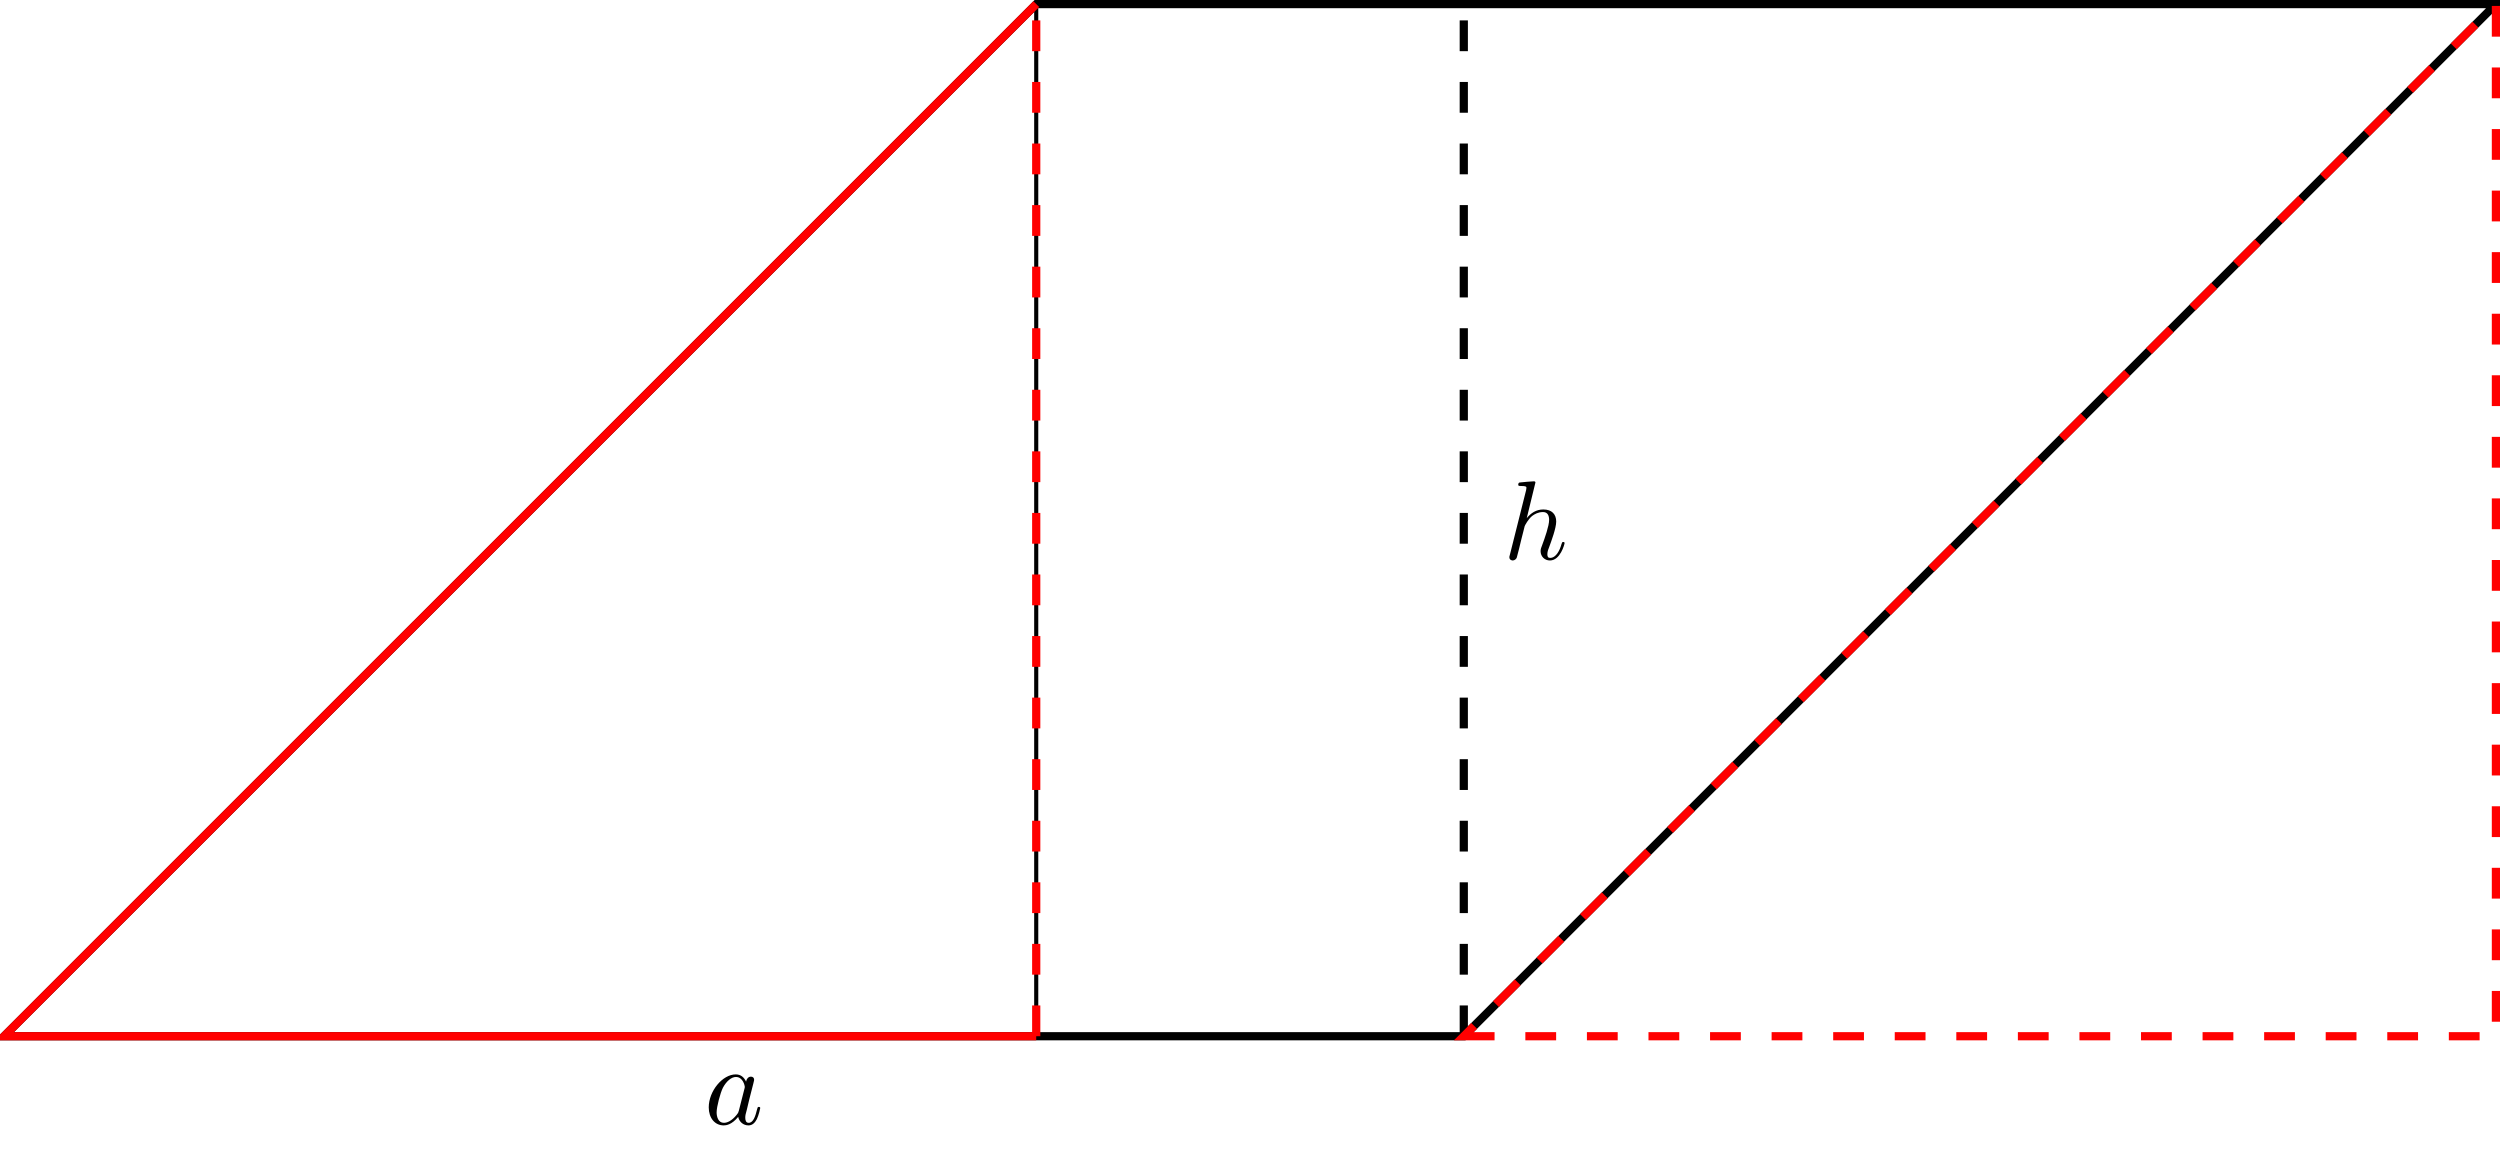
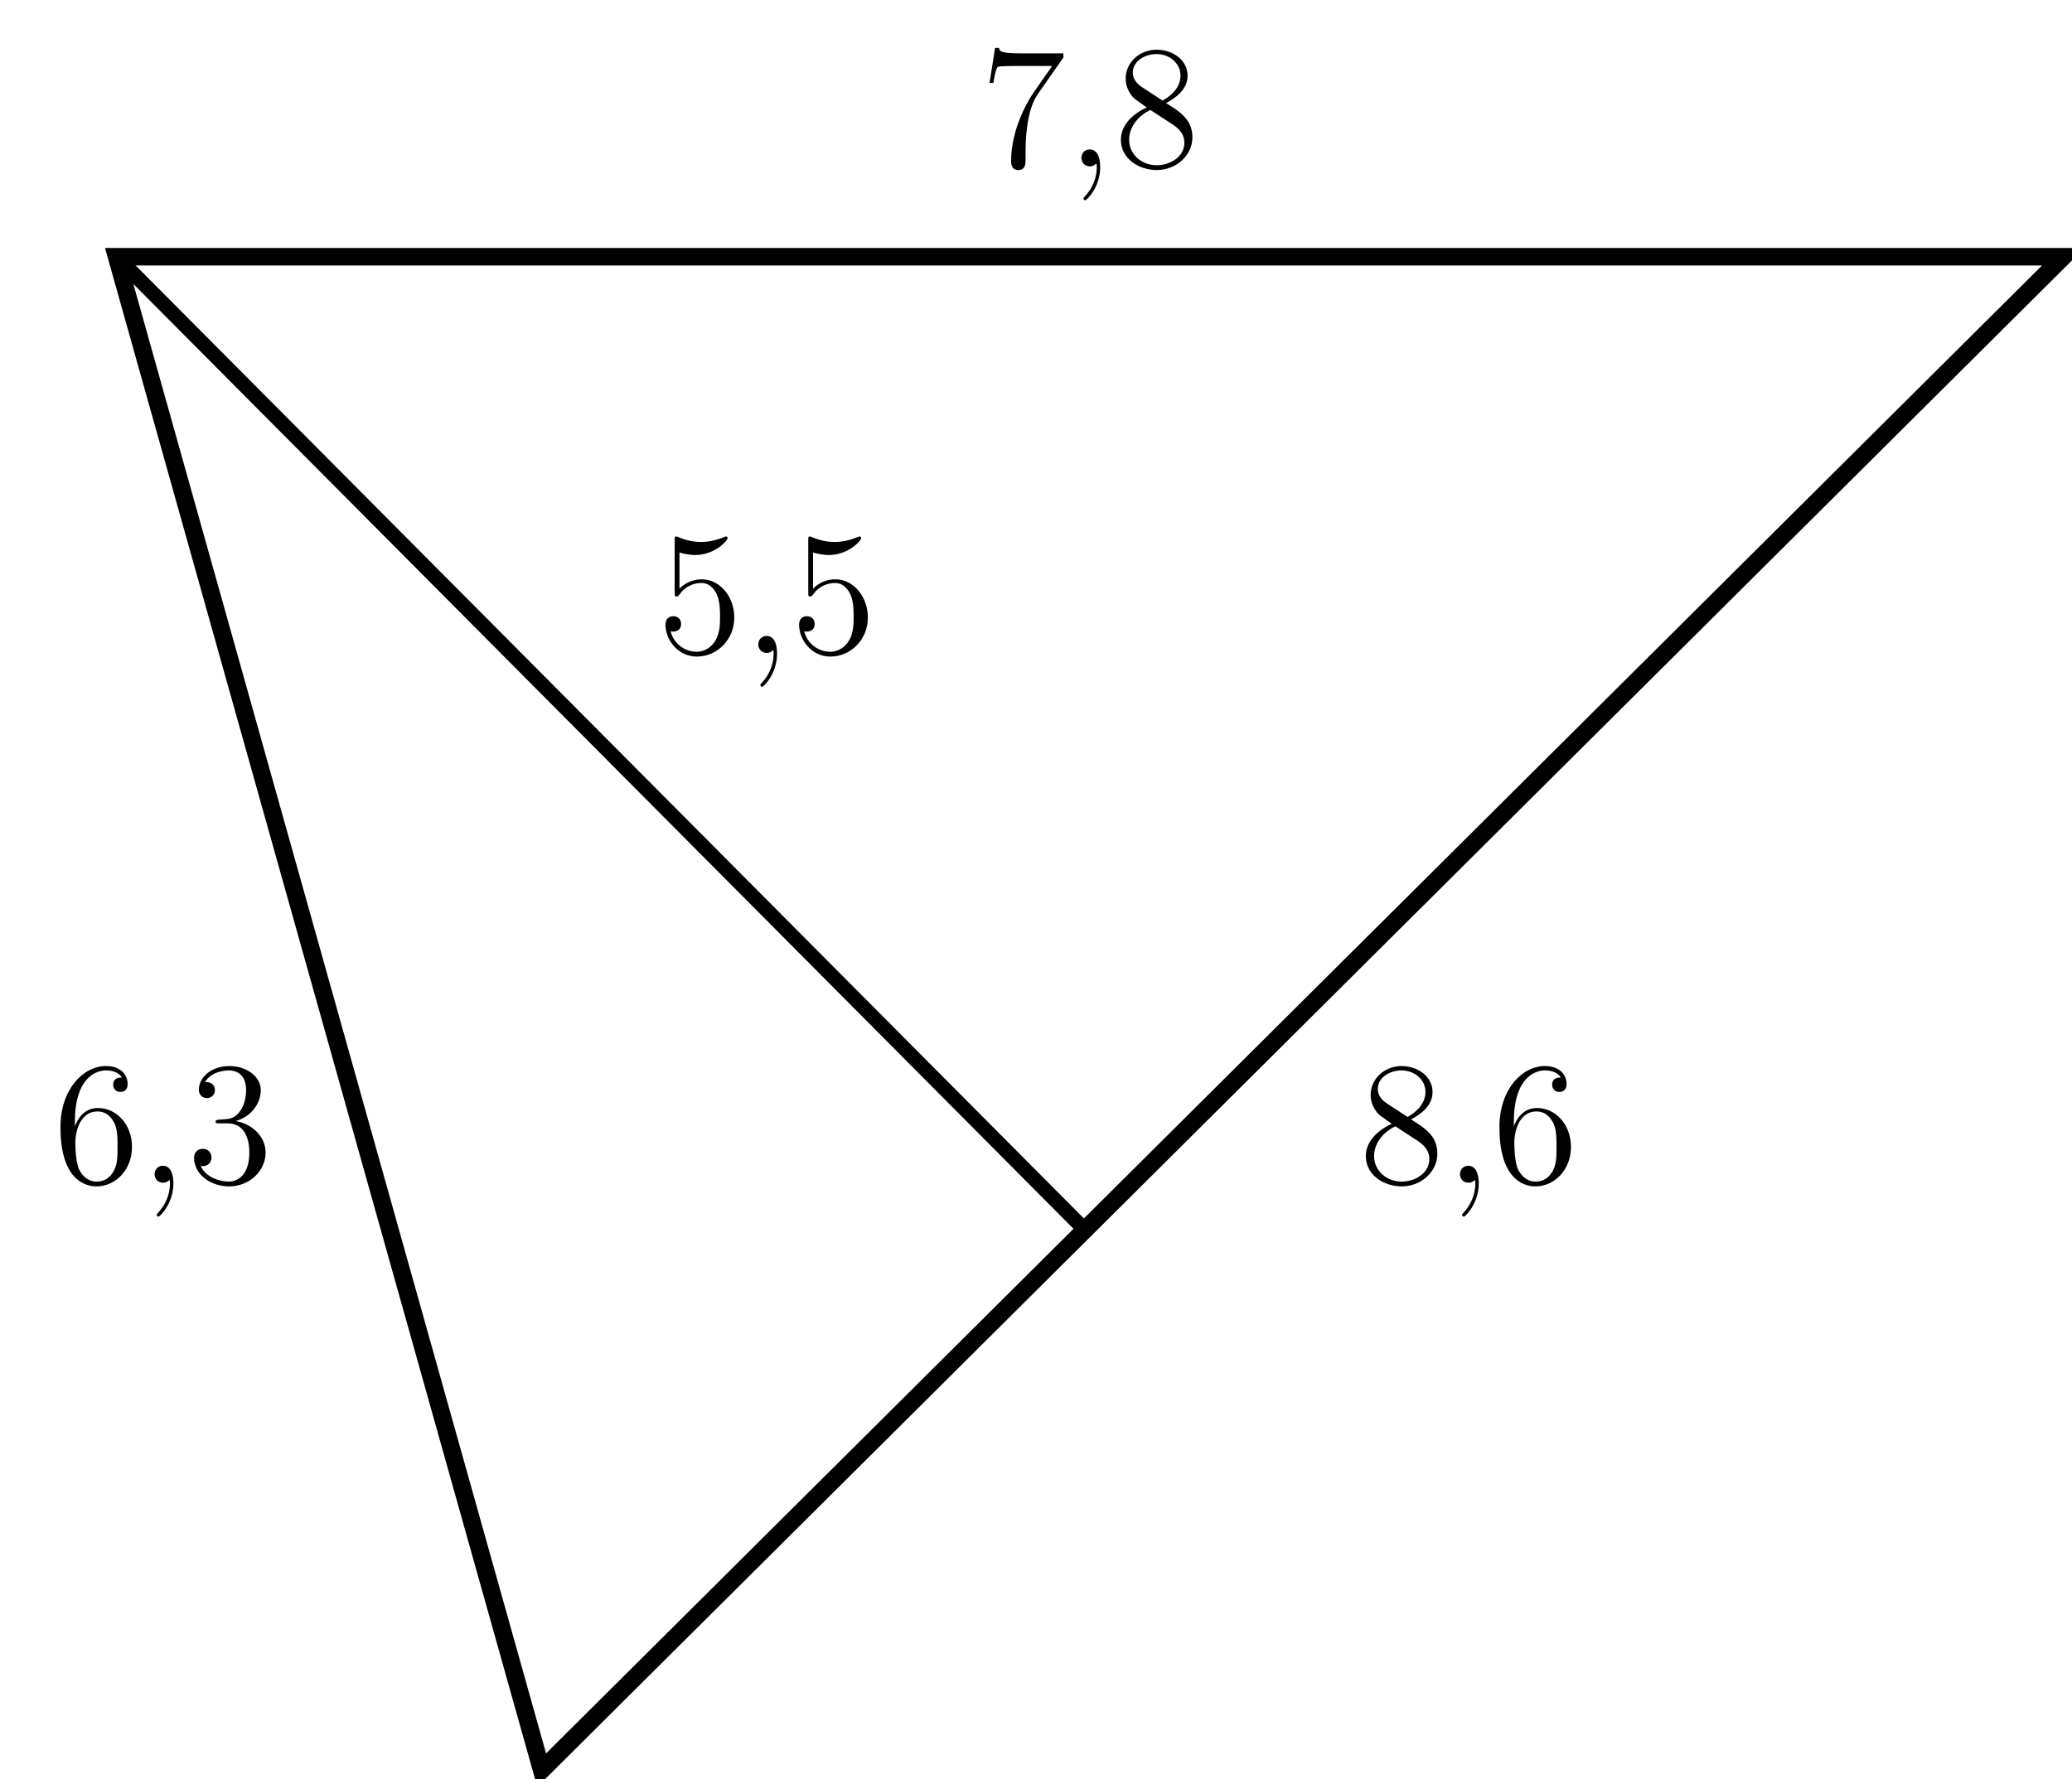
- <svg xmlns="http://www.w3.org/2000/svg" xmlns:xlink="http://www.w3.org/1999/xlink" width="242.749pt" height="112.787pt" viewBox="0 0 242.749 112.787" version="1.1">
+ <svg xmlns="http://www.w3.org/2000/svg" xmlns:xlink="http://www.w3.org/1999/xlink" width="141.205pt" height="121.259pt" viewBox="0 0 141.205 121.259" version="1.1">
  <defs>
    <g>
      <symbol overflow="visible" id="glyph0-0">
        <path style="stroke:none;" d="" />
      </symbol>
      <symbol overflow="visible" id="glyph0-1">
-         <path style="stroke:none;" d="M 4.062 -4.125 C 3.875 -4.531 3.562 -4.828 3.062 -4.828 C 1.781 -4.828 0.438 -3.219 0.438 -1.625 C 0.438 -0.594 1.031 0.125 1.891 0.125 C 2.109 0.125 2.656 0.078 3.297 -0.703 C 3.391 -0.234 3.781 0.125 4.297 0.125 C 4.672 0.125 4.922 -0.125 5.109 -0.484 C 5.297 -0.875 5.438 -1.531 5.438 -1.562 C 5.438 -1.672 5.328 -1.672 5.297 -1.672 C 5.188 -1.672 5.188 -1.625 5.141 -1.469 C 4.969 -0.766 4.766 -0.125 4.312 -0.125 C 4.031 -0.125 3.984 -0.406 3.984 -0.625 C 3.984 -0.859 4.016 -0.953 4.141 -1.422 C 4.25 -1.891 4.281 -2 4.375 -2.406 L 4.766 -3.938 C 4.844 -4.25 4.844 -4.266 4.844 -4.312 C 4.844 -4.5 4.719 -4.609 4.531 -4.609 C 4.266 -4.609 4.094 -4.359 4.062 -4.125 Z M 3.359 -1.297 C 3.297 -1.094 3.297 -1.078 3.141 -0.891 C 2.656 -0.297 2.219 -0.125 1.906 -0.125 C 1.359 -0.125 1.203 -0.719 1.203 -1.141 C 1.203 -1.688 1.562 -3.031 1.812 -3.531 C 2.156 -4.172 2.641 -4.578 3.078 -4.578 C 3.781 -4.578 3.938 -3.688 3.938 -3.625 C 3.938 -3.562 3.922 -3.484 3.906 -3.438 Z M 3.359 -1.297 " />
+         <path style="stroke:none;" d="M 5.672 -7.422 L 5.672 -7.703 L 2.797 -7.703 C 1.344 -7.703 1.328 -7.859 1.281 -8.078 L 1.016 -8.078 L 0.641 -5.688 L 0.906 -5.688 C 0.938 -5.906 1.047 -6.641 1.203 -6.781 C 1.297 -6.844 2.203 -6.844 2.359 -6.844 L 4.906 -6.844 L 3.641 -5.031 C 3.312 -4.562 2.109 -2.609 2.109 -0.359 C 2.109 -0.234 2.109 0.25 2.594 0.25 C 3.094 0.25 3.094 -0.219 3.094 -0.375 L 3.094 -0.969 C 3.094 -2.75 3.375 -4.141 3.938 -4.938 Z " />
      </symbol>
      <symbol overflow="visible" id="glyph0-2">
-         <path style="stroke:none;" d="M 3.125 -7.453 C 3.125 -7.453 3.125 -7.562 2.984 -7.562 C 2.734 -7.562 1.938 -7.484 1.656 -7.453 C 1.578 -7.453 1.453 -7.438 1.453 -7.234 C 1.453 -7.109 1.547 -7.109 1.719 -7.109 C 2.234 -7.109 2.25 -7.031 2.25 -6.922 L 2.219 -6.703 L 0.641 -0.422 C 0.594 -0.266 0.594 -0.25 0.594 -0.188 C 0.594 0.062 0.812 0.125 0.922 0.125 C 1.094 0.125 1.266 -0.016 1.312 -0.156 L 1.531 -1 L 1.766 -1.969 C 1.828 -2.219 1.891 -2.453 1.953 -2.703 C 1.969 -2.766 2.062 -3.125 2.078 -3.203 C 2.109 -3.297 2.438 -3.906 2.812 -4.203 C 3.047 -4.375 3.391 -4.578 3.859 -4.578 C 4.328 -4.578 4.453 -4.203 4.453 -3.812 C 4.453 -3.234 4.031 -2.047 3.781 -1.375 C 3.688 -1.125 3.625 -1 3.625 -0.781 C 3.625 -0.266 4.016 0.125 4.531 0.125 C 5.547 0.125 5.953 -1.469 5.953 -1.562 C 5.953 -1.672 5.859 -1.672 5.828 -1.672 C 5.719 -1.672 5.719 -1.641 5.656 -1.469 C 5.5 -0.891 5.141 -0.125 4.547 -0.125 C 4.359 -0.125 4.281 -0.234 4.281 -0.484 C 4.281 -0.75 4.391 -1.016 4.484 -1.25 C 4.656 -1.719 5.141 -3.016 5.141 -3.656 C 5.141 -4.359 4.719 -4.828 3.891 -4.828 C 3.203 -4.828 2.688 -4.484 2.281 -3.984 Z M 3.125 -7.453 " />
+         <path style="stroke:none;" d="M 3.562 -4.312 C 4.156 -4.641 5.031 -5.188 5.031 -6.188 C 5.031 -7.234 4.031 -7.953 2.922 -7.953 C 1.75 -7.953 0.812 -7.078 0.812 -5.984 C 0.812 -5.578 0.938 -5.172 1.266 -4.766 C 1.406 -4.609 1.406 -4.609 2.25 -4.016 C 1.094 -3.484 0.484 -2.672 0.484 -1.812 C 0.484 -0.531 1.703 0.25 2.922 0.25 C 4.25 0.25 5.359 -0.734 5.359 -1.984 C 5.359 -3.203 4.5 -3.734 3.562 -4.312 Z M 1.938 -5.391 C 1.781 -5.5 1.297 -5.812 1.297 -6.391 C 1.297 -7.172 2.109 -7.656 2.922 -7.656 C 3.781 -7.656 4.547 -7.047 4.547 -6.188 C 4.547 -5.453 4.016 -4.859 3.328 -4.484 Z M 2.5 -3.844 L 3.938 -2.906 C 4.25 -2.703 4.812 -2.328 4.812 -1.609 C 4.812 -0.688 3.891 -0.078 2.922 -0.078 C 1.906 -0.078 1.047 -0.812 1.047 -1.812 C 1.047 -2.734 1.719 -3.484 2.5 -3.844 Z " />
+       </symbol>
+       <symbol overflow="visible" id="glyph0-3">
+         <path style="stroke:none;" d="M 1.469 -4.156 C 1.469 -7.188 2.938 -7.656 3.578 -7.656 C 4.016 -7.656 4.453 -7.531 4.672 -7.172 C 4.531 -7.172 4.078 -7.172 4.078 -6.688 C 4.078 -6.422 4.25 -6.188 4.562 -6.188 C 4.859 -6.188 5.062 -6.375 5.062 -6.719 C 5.062 -7.344 4.609 -7.953 3.578 -7.953 C 2.062 -7.953 0.484 -6.406 0.484 -3.781 C 0.484 -0.484 1.922 0.25 2.938 0.25 C 4.25 0.25 5.359 -0.891 5.359 -2.438 C 5.359 -4.031 4.25 -5.094 3.047 -5.094 C 1.984 -5.094 1.594 -4.172 1.469 -3.844 Z M 2.938 -0.078 C 2.188 -0.078 1.828 -0.734 1.719 -0.984 C 1.609 -1.297 1.5 -1.891 1.5 -2.719 C 1.5 -3.672 1.922 -4.859 3 -4.859 C 3.656 -4.859 4 -4.406 4.188 -4 C 4.375 -3.562 4.375 -2.969 4.375 -2.453 C 4.375 -1.844 4.375 -1.297 4.141 -0.844 C 3.844 -0.281 3.422 -0.078 2.938 -0.078 Z " />
+       </symbol>
+       <symbol overflow="visible" id="glyph0-4">
+         <path style="stroke:none;" d="M 2.203 -4.297 C 2 -4.281 1.953 -4.266 1.953 -4.156 C 1.953 -4.047 2.016 -4.047 2.219 -4.047 L 2.766 -4.047 C 3.797 -4.047 4.25 -3.203 4.25 -2.062 C 4.25 -0.484 3.438 -0.078 2.844 -0.078 C 2.266 -0.078 1.297 -0.344 0.938 -1.141 C 1.328 -1.078 1.672 -1.297 1.672 -1.719 C 1.672 -2.062 1.422 -2.312 1.094 -2.312 C 0.797 -2.312 0.484 -2.141 0.484 -1.688 C 0.484 -0.625 1.547 0.25 2.875 0.25 C 4.297 0.25 5.359 -0.844 5.359 -2.047 C 5.359 -3.141 4.469 -4 3.328 -4.203 C 4.359 -4.5 5.031 -5.375 5.031 -6.312 C 5.031 -7.25 4.047 -7.953 2.891 -7.953 C 1.703 -7.953 0.812 -7.219 0.812 -6.344 C 0.812 -5.875 1.188 -5.766 1.359 -5.766 C 1.609 -5.766 1.906 -5.953 1.906 -6.312 C 1.906 -6.688 1.609 -6.859 1.344 -6.859 C 1.281 -6.859 1.25 -6.859 1.219 -6.844 C 1.672 -7.656 2.797 -7.656 2.859 -7.656 C 3.25 -7.656 4.031 -7.484 4.031 -6.312 C 4.031 -6.078 4 -5.422 3.641 -4.906 C 3.281 -4.375 2.875 -4.344 2.562 -4.328 Z " />
+       </symbol>
+       <symbol overflow="visible" id="glyph0-5">
+         <path style="stroke:none;" d="M 1.531 -6.844 C 2.047 -6.688 2.469 -6.672 2.594 -6.672 C 3.938 -6.672 4.812 -7.656 4.812 -7.828 C 4.812 -7.875 4.781 -7.938 4.703 -7.938 C 4.688 -7.938 4.656 -7.938 4.547 -7.891 C 3.891 -7.609 3.312 -7.562 3 -7.562 C 2.219 -7.562 1.656 -7.812 1.422 -7.906 C 1.344 -7.938 1.312 -7.938 1.297 -7.938 C 1.203 -7.938 1.203 -7.859 1.203 -7.672 L 1.203 -4.125 C 1.203 -3.906 1.203 -3.844 1.344 -3.844 C 1.406 -3.844 1.422 -3.844 1.547 -4 C 1.875 -4.484 2.438 -4.766 3.031 -4.766 C 3.672 -4.766 3.984 -4.188 4.078 -3.984 C 4.281 -3.516 4.297 -2.922 4.297 -2.469 C 4.297 -2.016 4.297 -1.344 3.953 -0.797 C 3.688 -0.375 3.234 -0.078 2.703 -0.078 C 1.906 -0.078 1.141 -0.609 0.922 -1.484 C 0.984 -1.453 1.047 -1.453 1.109 -1.453 C 1.312 -1.453 1.641 -1.562 1.641 -1.969 C 1.641 -2.312 1.406 -2.5 1.109 -2.5 C 0.891 -2.5 0.578 -2.391 0.578 -1.922 C 0.578 -0.906 1.406 0.25 2.719 0.25 C 4.078 0.25 5.266 -0.891 5.266 -2.406 C 5.266 -3.828 4.297 -5.016 3.047 -5.016 C 2.359 -5.016 1.844 -4.703 1.531 -4.375 Z " />
+       </symbol>
+       <symbol overflow="visible" id="glyph1-0">
+         <path style="stroke:none;" d="" />
+       </symbol>
+       <symbol overflow="visible" id="glyph1-1">
+         <path style="stroke:none;" d="M 2.328 0.047 C 2.328 -0.641 2.109 -1.156 1.609 -1.156 C 1.234 -1.156 1.047 -0.844 1.047 -0.578 C 1.047 -0.328 1.219 0 1.625 0 C 1.781 0 1.906 -0.047 2.016 -0.156 C 2.047 -0.172 2.062 -0.172 2.062 -0.172 C 2.094 -0.172 2.094 -0.016 2.094 0.047 C 2.094 0.438 2.016 1.219 1.328 2 C 1.188 2.141 1.188 2.156 1.188 2.188 C 1.188 2.25 1.25 2.312 1.312 2.312 C 1.406 2.312 2.328 1.422 2.328 0.047 Z " />
      </symbol>
    </g>
-     <clipPath id="clip1">
-       <path d="M 0 0 L 242.75 0 L 242.75 112 L 0 112 Z M 0 0 " />
-     </clipPath>
-     <clipPath id="clip2">
-       <path d="M 130 0 L 242.75 0 L 242.75 112 L 130 112 Z M 130 0 " />
-     </clipPath>
  </defs>
  <g id="surface1">
-     <g clip-path="url(#clip1)" clip-rule="nonzero">
-       <path style="fill:none;stroke-width:0.797;stroke-linecap:butt;stroke-linejoin:miter;stroke:rgb(0%,0%,0%);stroke-opacity:1;stroke-miterlimit:10;" d="M 0 0.002 L 141.735 0.002 L 241.954 100.221 L 100.223 100.221 Z M 0 0.002 " transform="matrix(1,0,0,-1,0.398,100.619)" />
-     </g>
-     <path style="fill:none;stroke-width:0.797;stroke-linecap:butt;stroke-linejoin:miter;stroke:rgb(0%,0%,0%);stroke-opacity:1;stroke-dasharray:2.989,2.989;stroke-miterlimit:10;" d="M 141.735 0.002 L 141.735 100.221 " transform="matrix(1,0,0,-1,0.398,100.619)" />
-     <path style="fill:none;stroke-width:0.399;stroke-linecap:butt;stroke-linejoin:miter;stroke:rgb(0%,0%,0%);stroke-opacity:1;stroke-miterlimit:10;" d="M 100.219 0.002 L 100.219 100.221 " transform="matrix(1,0,0,-1,0.398,100.619)" />
-     <path style="fill:none;stroke-width:0.797;stroke-linecap:butt;stroke-linejoin:miter;stroke:rgb(100%,0%,0%);stroke-opacity:1;stroke-miterlimit:10;" d="M 100.223 100.221 L 0 0.002 L 100.219 0.002 " transform="matrix(1,0,0,-1,0.398,100.619)" />
-     <path style="fill:none;stroke-width:0.797;stroke-linecap:butt;stroke-linejoin:miter;stroke:rgb(100%,0%,0%);stroke-opacity:1;stroke-dasharray:2.989,2.989;stroke-miterlimit:10;" d="M 100.219 0.002 L 100.219 100.221 " transform="matrix(1,0,0,-1,0.398,100.619)" />
-     <g clip-path="url(#clip2)" clip-rule="nonzero">
-       <path style="fill:none;stroke-width:0.797;stroke-linecap:butt;stroke-linejoin:miter;stroke:rgb(100%,0%,0%);stroke-opacity:1;stroke-dasharray:2.989,2.989;stroke-miterlimit:10;" d="M 141.735 0.002 L 241.954 0.002 L 241.954 100.221 Z M 141.735 0.002 " transform="matrix(1,0,0,-1,0.398,100.619)" />
+     <path style="fill:none;stroke-width:1.196;stroke-linecap:butt;stroke-linejoin:miter;stroke:rgb(0%,0%,0%);stroke-opacity:1;stroke-miterlimit:10;" d="M 0 0.001 L 28.969 -103.163 L 132.664 0.001 Z " transform="matrix(1,0,0,-1,7.945,17.501)" />
+     <path style="fill:none;stroke-width:1;stroke-linecap:butt;stroke-linejoin:miter;stroke:rgb(0%,0%,0%);stroke-opacity:1;stroke-miterlimit:10;" d="M 0 0.001 L 65.989 -66.331 " transform="matrix(1,0,0,-1,7.945,17.501)" />
+     <g style="fill:rgb(0%,0%,0%);fill-opacity:1;">
+       <use xlink:href="#glyph0-1" x="66.797" y="11.341" />
    </g>
    <g style="fill:rgb(0%,0%,0%);fill-opacity:1;">
-       <use xlink:href="#glyph0-1" x="68.381" y="109.151" />
+       <use xlink:href="#glyph1-1" x="72.65" y="11.341" />
    </g>
    <g style="fill:rgb(0%,0%,0%);fill-opacity:1;">
-       <use xlink:href="#glyph0-2" x="145.966" y="54.297" />
+       <use xlink:href="#glyph0-2" x="75.902" y="11.341" />
+     </g>
+     <g style="fill:rgb(0%,0%,0%);fill-opacity:1;">
+       <use xlink:href="#glyph0-3" x="3.636" y="80.621" />
+     </g>
+     <g style="fill:rgb(0%,0%,0%);fill-opacity:1;">
+       <use xlink:href="#glyph1-1" x="9.489" y="80.621" />
+     </g>
+     <g style="fill:rgb(0%,0%,0%);fill-opacity:1;">
+       <use xlink:href="#glyph0-4" x="12.741" y="80.621" />
+     </g>
+     <g style="fill:rgb(0%,0%,0%);fill-opacity:1;">
+       <use xlink:href="#glyph0-2" x="92.596" y="80.621" />
+     </g>
+     <g style="fill:rgb(0%,0%,0%);fill-opacity:1;">
+       <use xlink:href="#glyph1-1" x="98.449" y="80.621" />
+     </g>
+     <g style="fill:rgb(0%,0%,0%);fill-opacity:1;">
+       <use xlink:href="#glyph0-3" x="101.7" y="80.621" />
+     </g>
+     <g style="fill:rgb(0%,0%,0%);fill-opacity:1;">
+       <use xlink:href="#glyph0-5" x="44.775" y="44.506" />
+     </g>
+     <g style="fill:rgb(0%,0%,0%);fill-opacity:1;">
+       <use xlink:href="#glyph1-1" x="50.628" y="44.506" />
+     </g>
+     <g style="fill:rgb(0%,0%,0%);fill-opacity:1;">
+       <use xlink:href="#glyph0-5" x="53.879" y="44.506" />
    </g>
  </g>
</svg>
